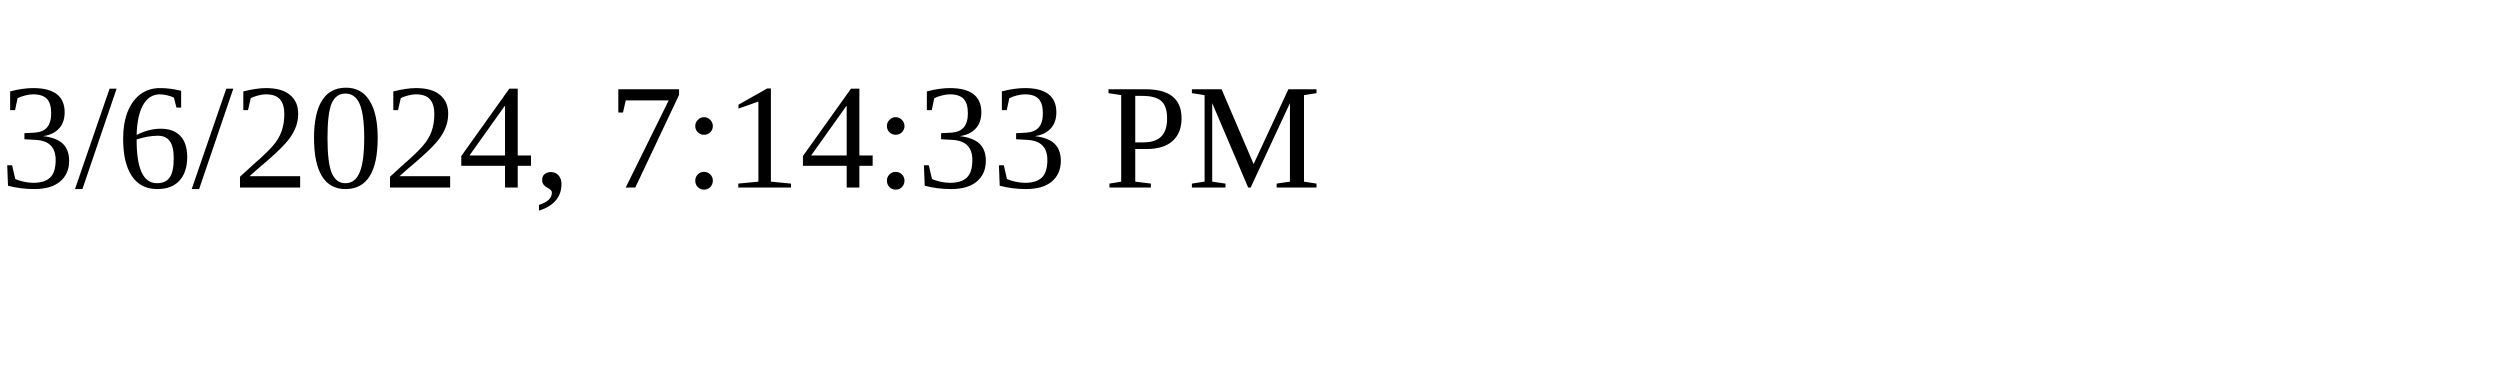
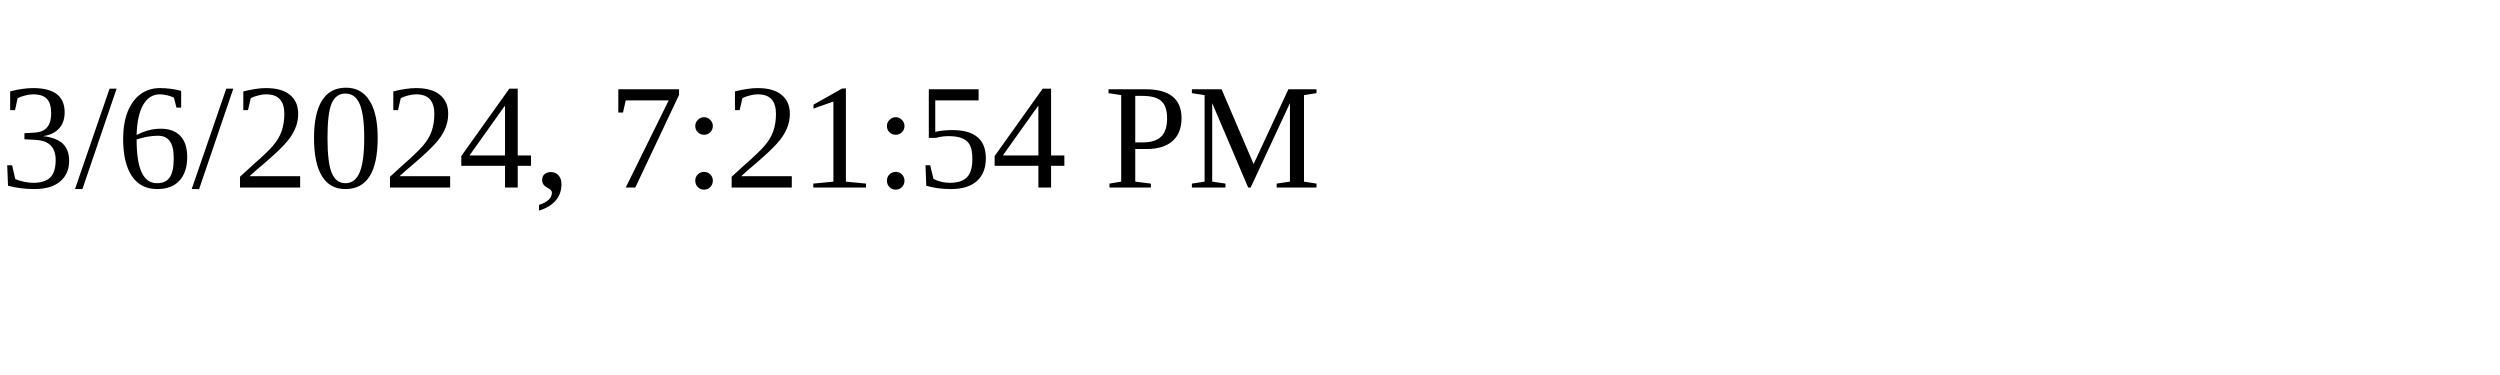
<svg xmlns="http://www.w3.org/2000/svg" height="30" width="200">
-   <text x="0" y="15">3/6/2024, 7:14:33 PM</text>
+   <text x="0" y="15">3/6/2024, 7:21:54 PM</text>
</svg>
